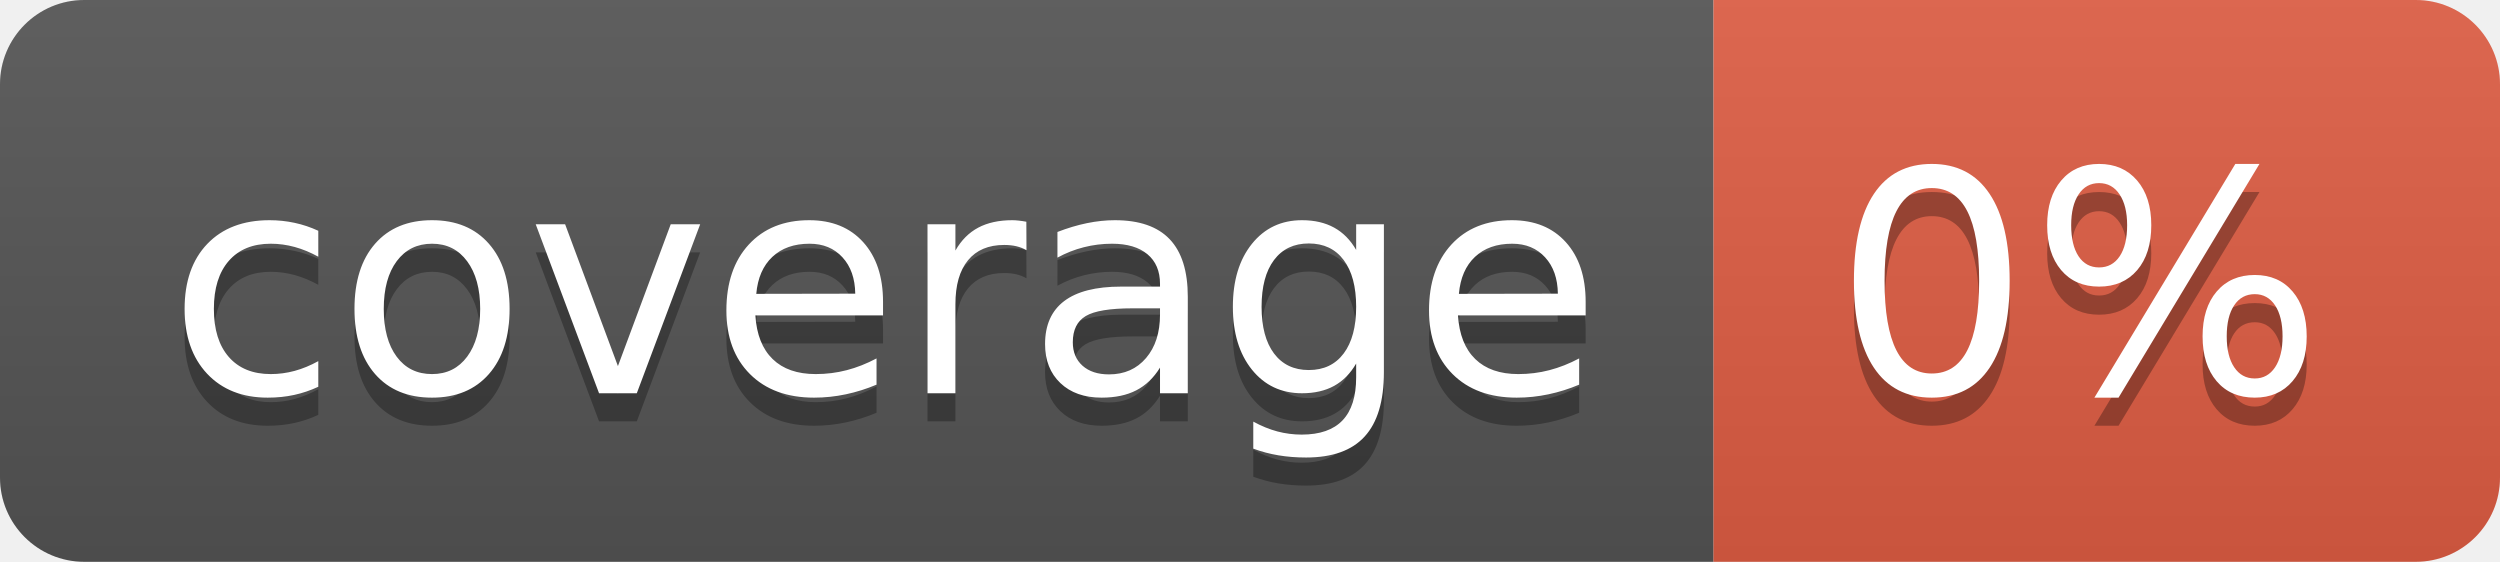
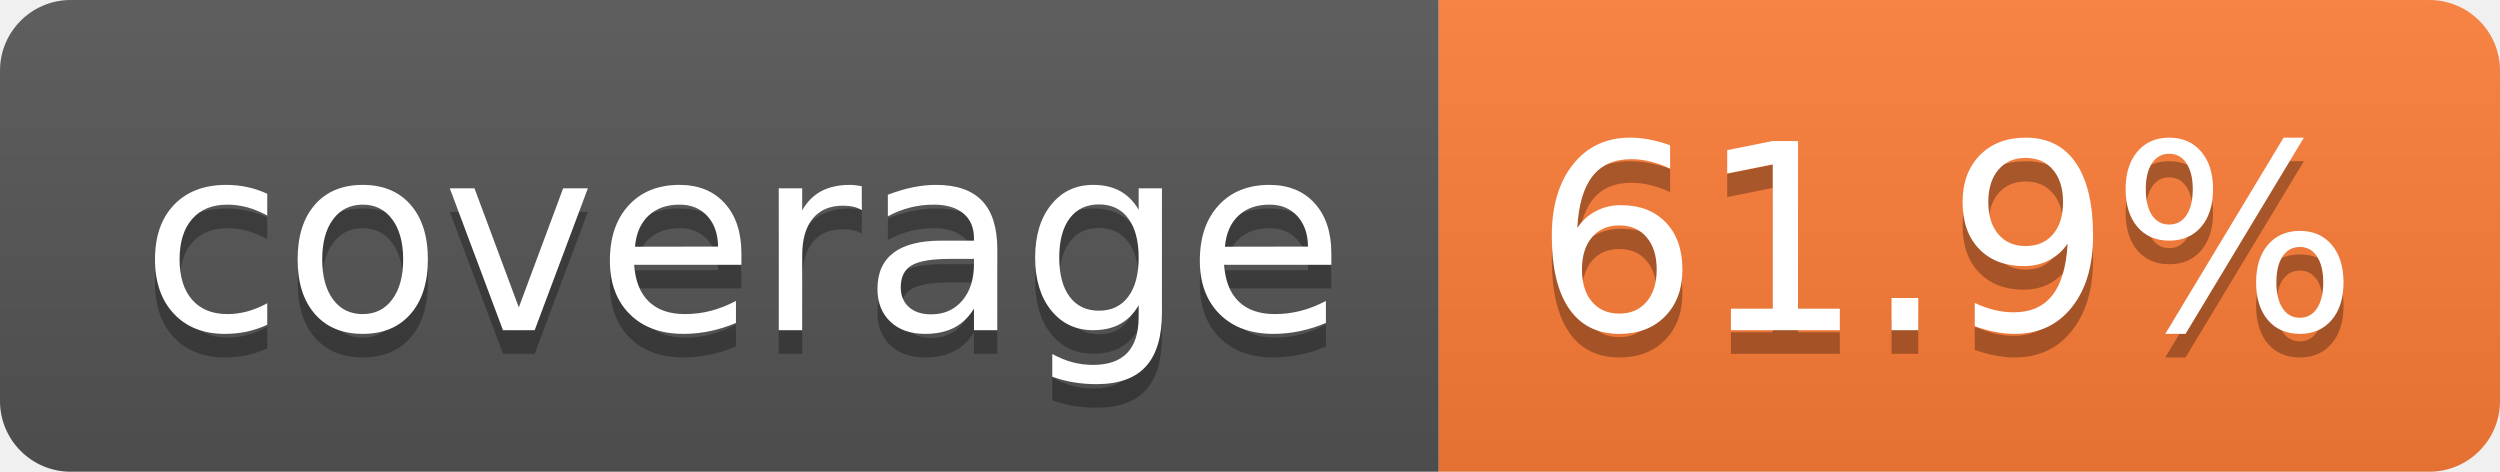
- <svg xmlns="http://www.w3.org/2000/svg" width="89" height="20" role="img" aria-label="coverage: 0%">
+ <svg xmlns="http://www.w3.org/2000/svg" width="106" height="20" role="img" aria-label="coverage: 61.9%">
  <linearGradient id="s" x2="0" y2="100%">
    <stop offset="0" stop-color="#bbb" stop-opacity=".1" />
    <stop offset="1" stop-opacity=".1" />
  </linearGradient>
  <clipPath id="r">
-     <rect width="89" height="20" rx="3" fill="#fff" />
+     <rect width="106" height="20" rx="3" fill="#fff" />
  </clipPath>
  <g clip-path="url(#r)">
    <rect width="61" height="20" fill="#555" />
-     <rect x="61" width="28" height="20" fill="#e05d44" />
-     <rect width="89" height="20" fill="url(#s)" />
+     <rect x="61" width="45" height="20" fill="#fe7d37" />
+     <rect width="106" height="20" fill="url(#s)" />
  </g>
  <g fill="#fff" text-anchor="middle" font-family="Verdana,Geneva,DejaVu Sans,sans-serif" text-rendering="geometricPrecision" font-size="110">
    <text aria-hidden="true" x="315" y="150" fill="#010101" fill-opacity=".3" transform="scale(.1)" textLength="510">coverage</text>
    <text x="315" y="140" transform="scale(.1)" fill="#fff" textLength="510">coverage</text>
-     <text aria-hidden="true" x="740" y="150" fill="#010101" fill-opacity=".3" transform="scale(.1)" textLength="175">0%</text>
-     <text x="740" y="140" transform="scale(.1)" fill="#fff" textLength="175">0%</text>
+     <text aria-hidden="true" x="825" y="150" fill="#010101" fill-opacity=".3" transform="scale(.1)" textLength="350">61.9%</text>
+     <text x="825" y="140" transform="scale(.1)" fill="#fff" textLength="350">61.9%</text>
  </g>
</svg>
